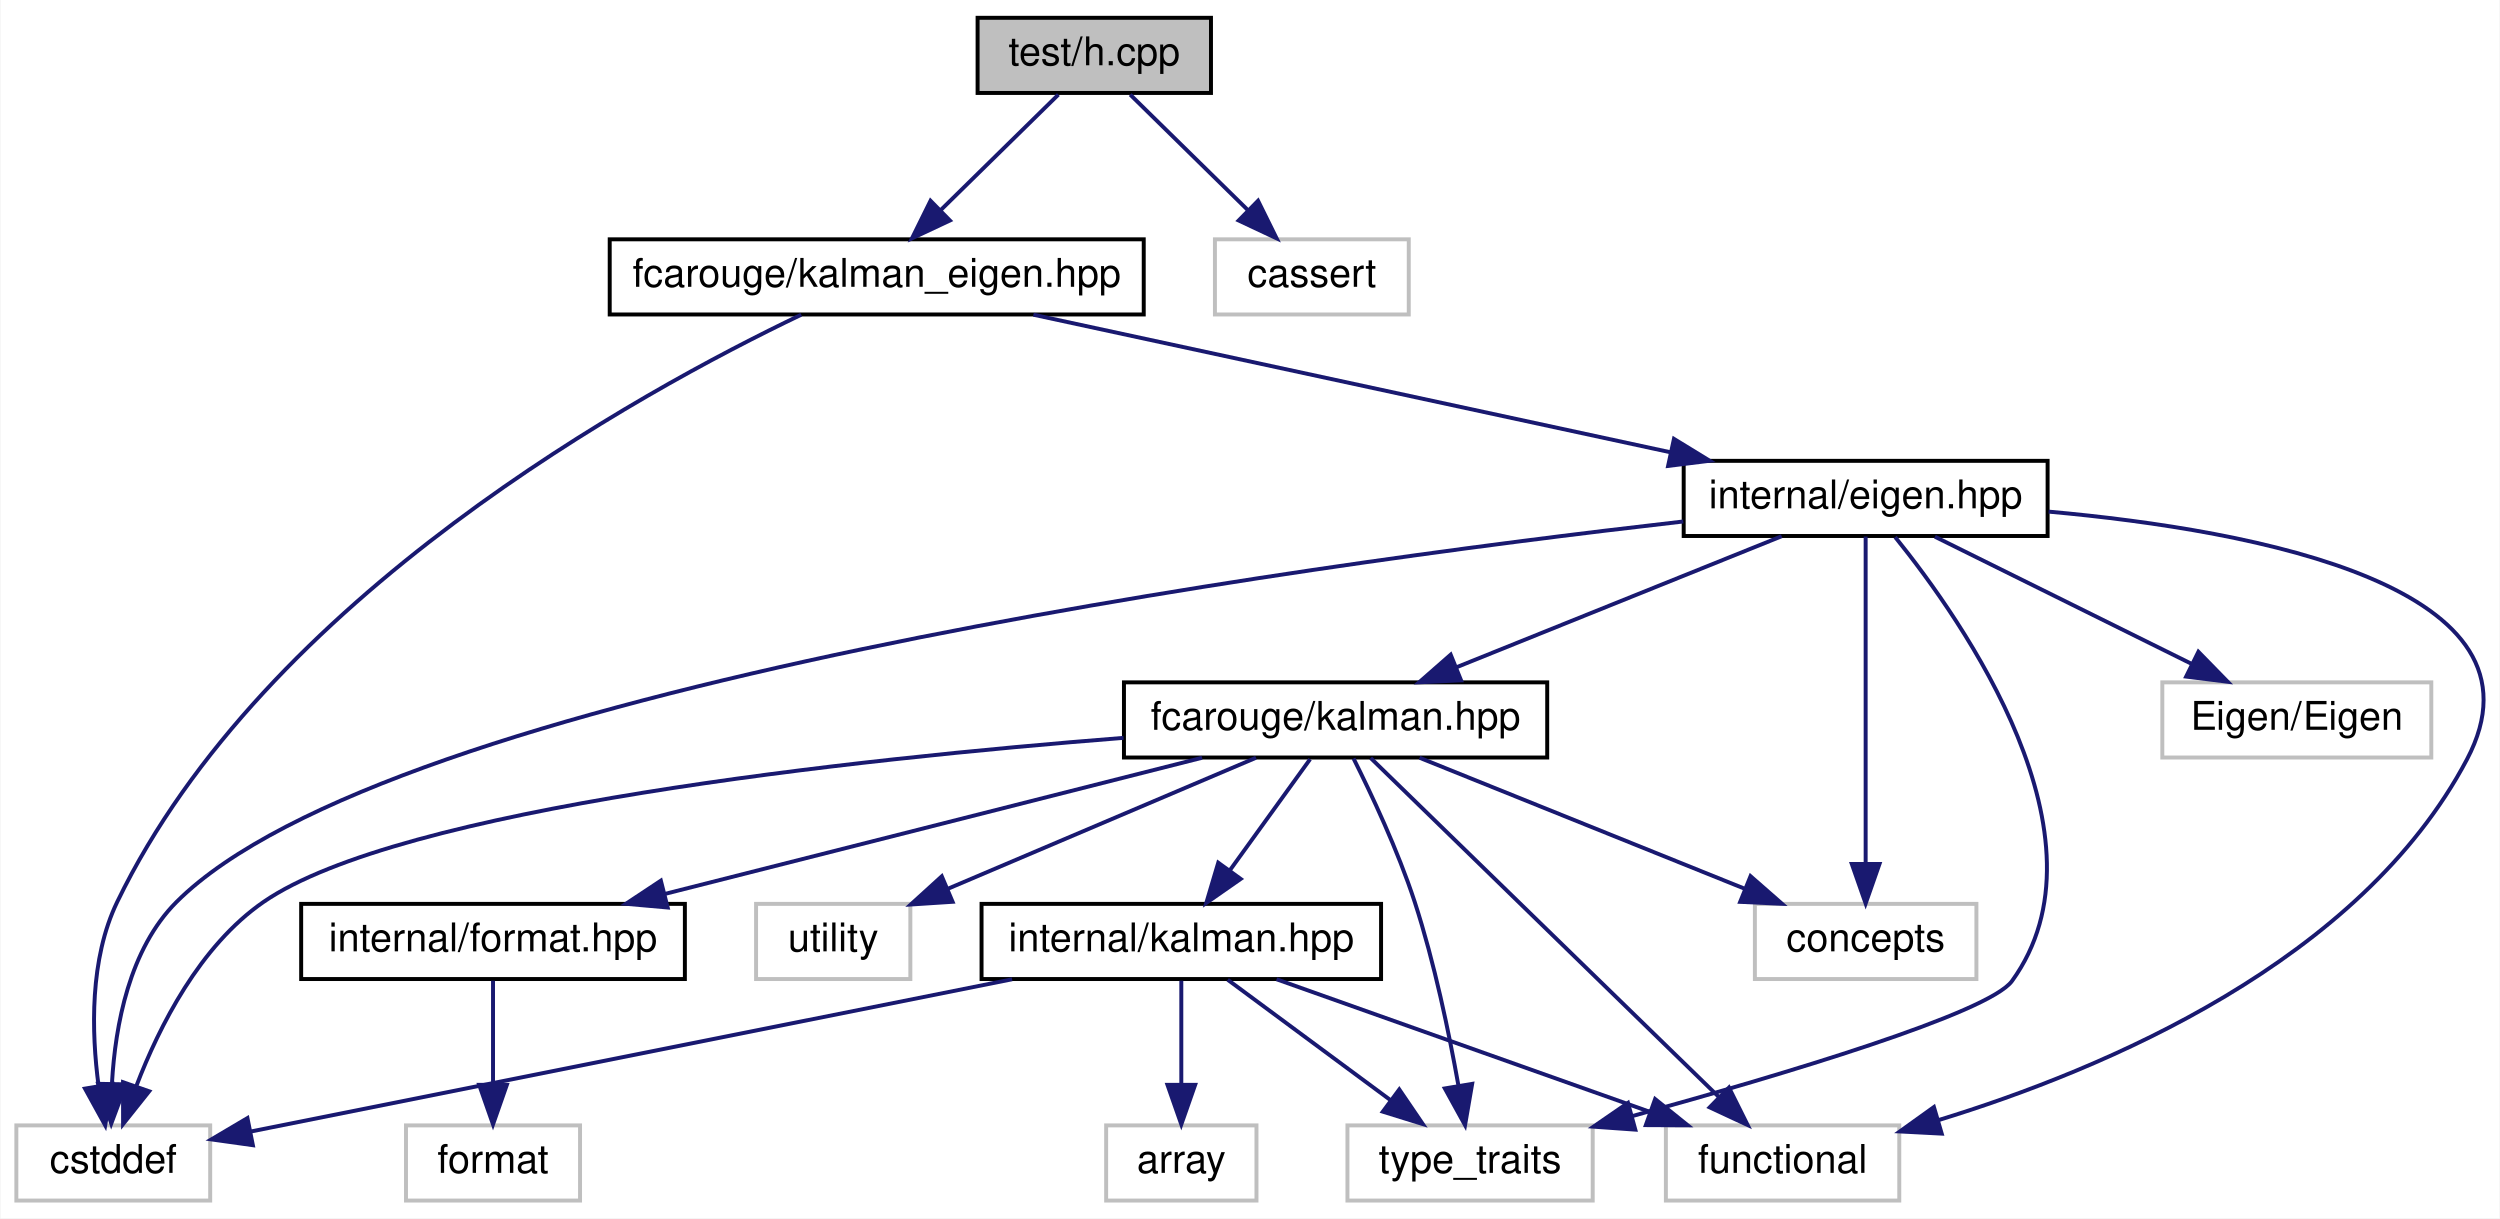
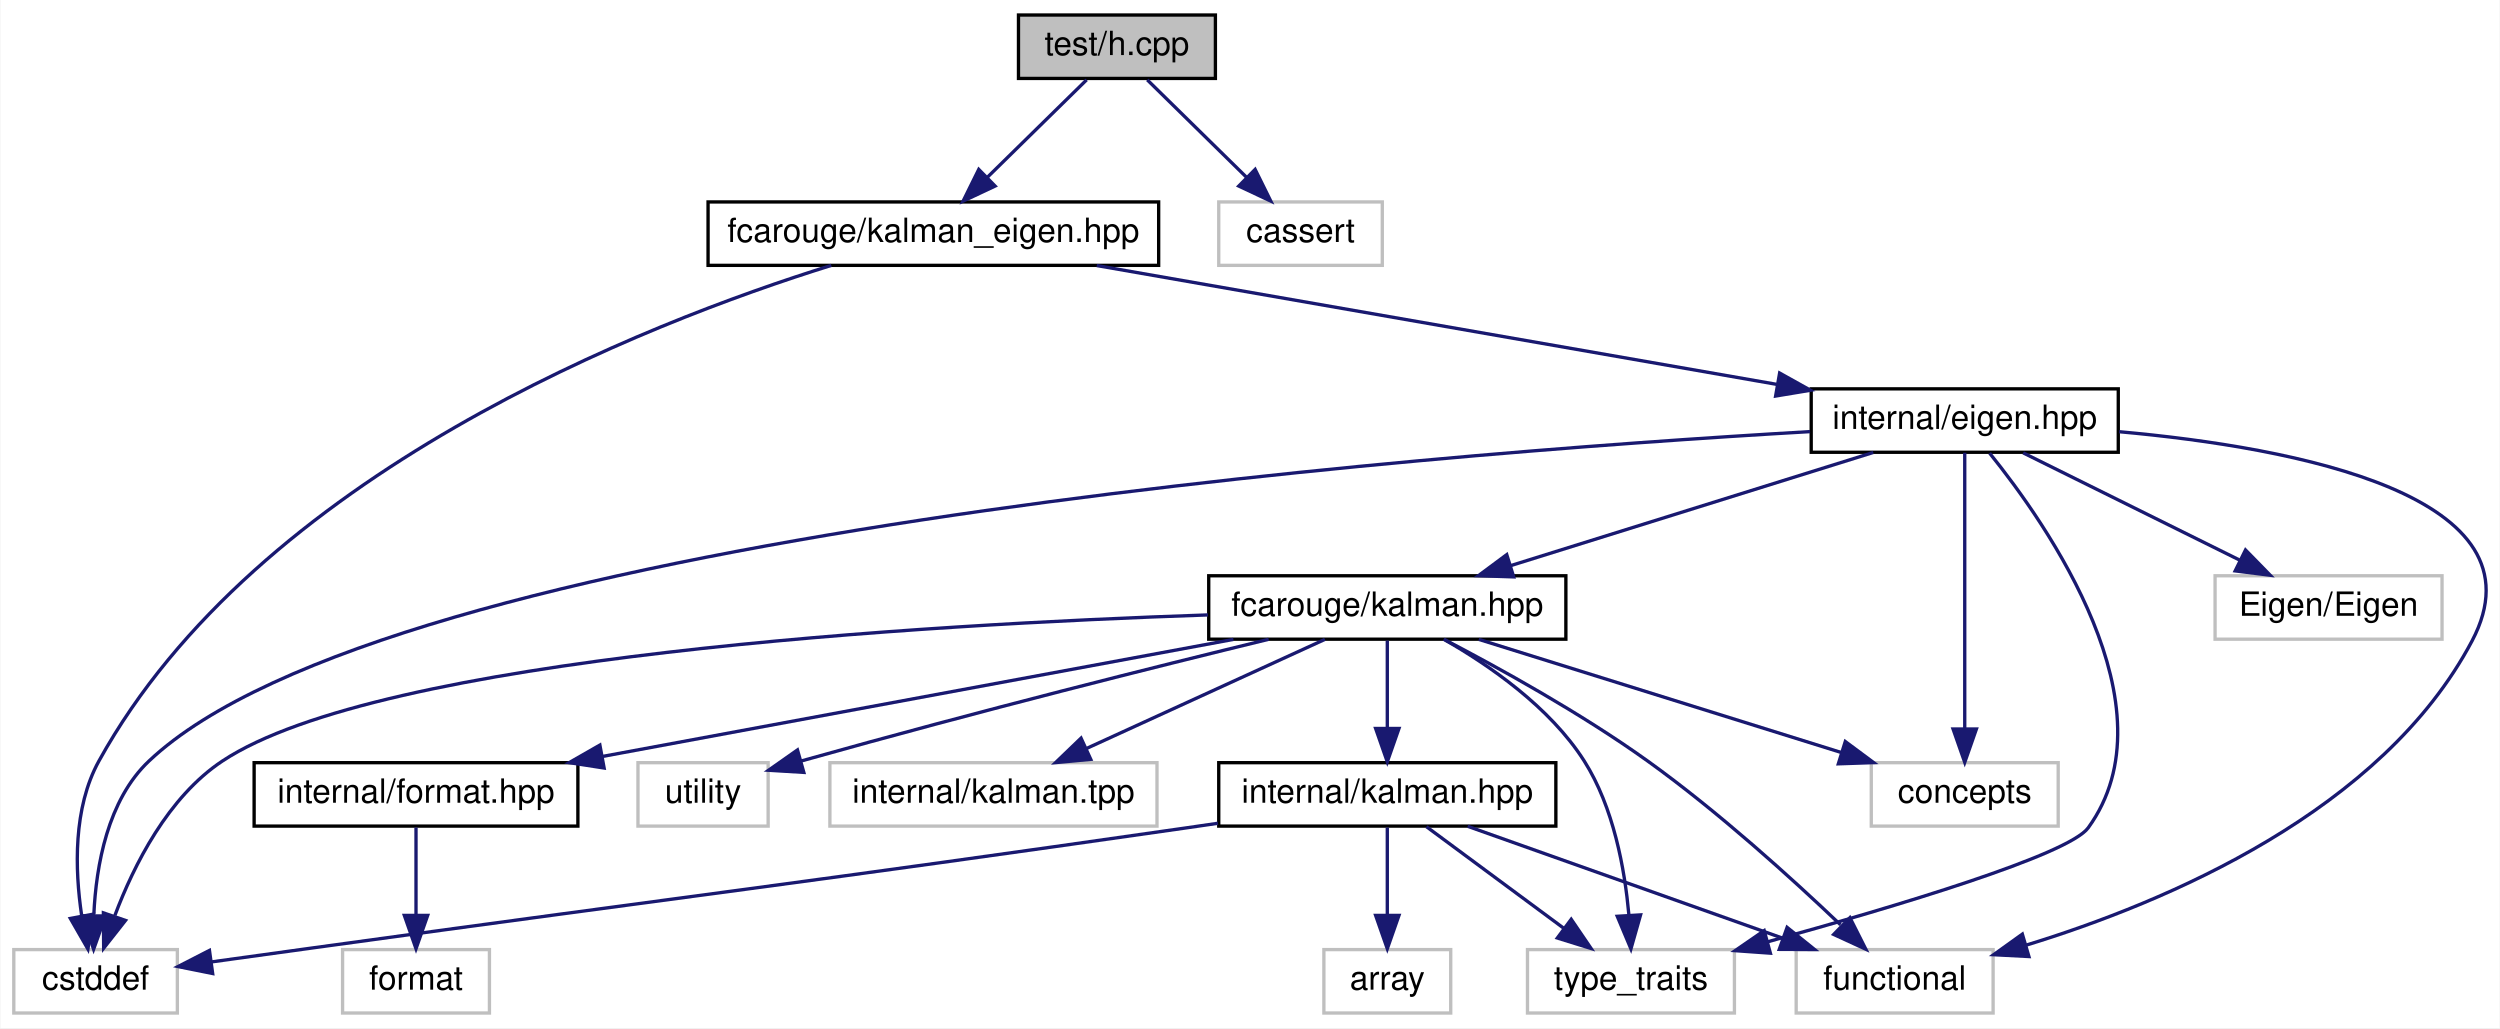
- <svg xmlns="http://www.w3.org/2000/svg" xmlns:xlink="http://www.w3.org/1999/xlink" width="632pt" height="308pt" viewBox="0.00 0.00 631.73 308.00">
+ <svg xmlns="http://www.w3.org/2000/svg" xmlns:xlink="http://www.w3.org/1999/xlink" width="749pt" height="308pt" viewBox="0.00 0.00 748.73 308.00">
  <g id="graph0" class="graph" transform="scale(1 1) rotate(0) translate(4 304)">
-     <polygon fill="white" stroke="transparent" points="-4,4 -4,-304 627.73,-304 627.73,4 -4,4" />
+     <polygon fill="white" stroke="transparent" points="-4,4 -4,-304 744.73,-304 744.73,4 -4,4" />
    <g id="node1" class="node">
      <g id="a_node1">
        <a xlink:title=" ">
-           <polygon fill="#bfbfbf" stroke="black" points="243,-280.5 243,-299.5 302,-299.5 302,-280.5 243,-280.5" />
-           <text text-anchor="middle" x="272.5" y="-287.5" font-family="Helvetica,sans-Serif" font-size="10.00">test/h.cpp</text>
+           <polygon fill="#bfbfbf" stroke="black" points="301,-280.5 301,-299.5 360,-299.5 360,-280.5 301,-280.5" />
+           <text text-anchor="middle" x="330.5" y="-287.5" font-family="Helvetica,sans-Serif" font-size="10.00">test/h.cpp</text>
        </a>
      </g>
    </g>
    <g id="node2" class="node">
      <g id="a_node2">
        <a xlink:href="kalman__eigen_8hpp.xhtml" target="_top" xlink:title="Kalman operation for Eigen 3 types.">
-           <polygon fill="white" stroke="black" points="150,-224.5 150,-243.5 285,-243.5 285,-224.5 150,-224.5" />
-           <text text-anchor="middle" x="217.5" y="-231.5" font-family="Helvetica,sans-Serif" font-size="10.00">fcarouge/kalman_eigen.hpp</text>
+           <polygon fill="white" stroke="black" points="208,-224.5 208,-243.5 343,-243.5 343,-224.5 208,-224.5" />
+           <text text-anchor="middle" x="275.5" y="-231.5" font-family="Helvetica,sans-Serif" font-size="10.00">fcarouge/kalman_eigen.hpp</text>
        </a>
      </g>
    </g>
    <g id="edge1" class="edge">
-       <path fill="none" stroke="midnightblue" d="M263.42,-280.08C255.33,-272.14 243.3,-260.34 233.59,-250.8" />
-       <polygon fill="midnightblue" stroke="midnightblue" points="236,-248.26 226.41,-243.75 231.1,-253.25 236,-248.26" />
-     </g>
-     <g id="node15" class="node">
-       <g id="a_node15">
-         <a xlink:title=" ">
-           <polygon fill="white" stroke="#bfbfbf" points="303,-224.5 303,-243.5 352,-243.5 352,-224.5 303,-224.5" />
-           <text text-anchor="middle" x="327.5" y="-231.5" font-family="Helvetica,sans-Serif" font-size="10.00">cassert</text>
-         </a>
-       </g>
-     </g>
-     <g id="edge22" class="edge">
-       <path fill="none" stroke="midnightblue" d="M281.58,-280.08C289.67,-272.14 301.7,-260.34 311.41,-250.8" />
-       <polygon fill="midnightblue" stroke="midnightblue" points="313.9,-253.25 318.59,-243.75 309,-248.26 313.9,-253.25" />
+       <path fill="none" stroke="midnightblue" d="M321.42,-280.08C313.33,-272.14 301.3,-260.34 291.59,-250.8" />
+       <polygon fill="midnightblue" stroke="midnightblue" points="294,-248.26 284.41,-243.75 289.1,-253.25 294,-248.26" />
+     </g>
+     <g id="node16" class="node">
+       <g id="a_node16">
+         <a xlink:title=" ">
+           <polygon fill="white" stroke="#bfbfbf" points="361,-224.5 361,-243.5 410,-243.5 410,-224.5 361,-224.5" />
+           <text text-anchor="middle" x="385.5" y="-231.5" font-family="Helvetica,sans-Serif" font-size="10.00">cassert</text>
+         </a>
+       </g>
+     </g>
+     <g id="edge23" class="edge">
+       <path fill="none" stroke="midnightblue" d="M339.58,-280.08C347.67,-272.14 359.7,-260.34 369.41,-250.8" />
+       <polygon fill="midnightblue" stroke="midnightblue" points="371.9,-253.25 376.59,-243.75 367,-248.26 371.9,-253.25" />
    </g>
    <g id="node3" class="node">
      <g id="a_node3">
        <a xlink:href="eigen_8hpp.xhtml" target="_top" xlink:title=" ">
-           <polygon fill="white" stroke="black" points="421.5,-168.5 421.5,-187.5 513.5,-187.5 513.5,-168.5 421.5,-168.5" />
-           <text text-anchor="middle" x="467.5" y="-175.5" font-family="Helvetica,sans-Serif" font-size="10.00">internal/eigen.hpp</text>
+           <polygon fill="white" stroke="black" points="538.5,-168.5 538.5,-187.5 630.5,-187.5 630.5,-168.5 538.5,-168.5" />
+           <text text-anchor="middle" x="584.5" y="-175.5" font-family="Helvetica,sans-Serif" font-size="10.00">internal/eigen.hpp</text>
        </a>
      </g>
    </g>
    <g id="edge2" class="edge">
-       <path fill="none" stroke="midnightblue" d="M257.11,-224.44C300.73,-215.02 370.9,-199.87 418.08,-189.68" />
-       <polygon fill="midnightblue" stroke="midnightblue" points="419.04,-193.05 428.07,-187.52 417.56,-186.21 419.04,-193.05" />
+       <path fill="none" stroke="midnightblue" d="M324.46,-224.44C379.85,-214.76 469.89,-199.03 528.15,-188.85" />
+       <polygon fill="midnightblue" stroke="midnightblue" points="529.04,-192.24 538.29,-187.08 527.84,-185.35 529.04,-192.24" />
    </g>
    <g id="node9" class="node">
      <g id="a_node9">
        <a xlink:title=" ">
          <polygon fill="white" stroke="#bfbfbf" points="0,-0.5 0,-19.5 49,-19.5 49,-0.5 0,-0.5" />
          <text text-anchor="middle" x="24.5" y="-7.5" font-family="Helvetica,sans-Serif" font-size="10.00">cstddef</text>
        </a>
      </g>
    </g>
-     <g id="edge21" class="edge">
-       <path fill="none" stroke="midnightblue" d="M198.42,-224.44C157.65,-204.96 62.71,-152.95 25.5,-76 18.51,-61.55 18.98,-43.1 20.78,-29.55" />
-       <polygon fill="midnightblue" stroke="midnightblue" points="24.26,-29.96 22.46,-19.52 17.35,-28.8 24.26,-29.96" />
+     <g id="edge22" class="edge">
+       <path fill="none" stroke="midnightblue" d="M244.92,-224.49C189.3,-207.15 72.94,-161.92 25.5,-76 17.74,-61.95 18.29,-43.46 20.32,-29.79" />
+       <polygon fill="midnightblue" stroke="midnightblue" points="23.82,-30.12 22.21,-19.65 16.94,-28.83 23.82,-30.12" />
    </g>
    <g id="node4" class="node">
      <g id="a_node4">
        <a xlink:href="kalman_8hpp.xhtml" target="_top" xlink:title="The main Kalman filter class.">
-           <polygon fill="white" stroke="black" points="280,-112.5 280,-131.5 387,-131.5 387,-112.5 280,-112.5" />
-           <text text-anchor="middle" x="333.5" y="-119.5" font-family="Helvetica,sans-Serif" font-size="10.00">fcarouge/kalman.hpp</text>
+           <polygon fill="white" stroke="black" points="358,-112.5 358,-131.5 465,-131.5 465,-112.5 358,-112.5" />
+           <text text-anchor="middle" x="411.5" y="-119.5" font-family="Helvetica,sans-Serif" font-size="10.00">fcarouge/kalman.hpp</text>
        </a>
      </g>
    </g>
    <g id="edge3" class="edge">
-       <path fill="none" stroke="midnightblue" d="M446.27,-168.44C424.12,-159.52 389.18,-145.44 364.06,-135.32" />
-       <polygon fill="midnightblue" stroke="midnightblue" points="365.22,-132.01 354.63,-131.52 362.6,-138.5 365.22,-132.01" />
-     </g>
-     <g id="edge18" class="edge">
-       <path fill="none" stroke="midnightblue" d="M421.4,-172.17C322.42,-160.87 94.16,-129.53 40.5,-76 28.55,-64.08 25.01,-44.78 24.18,-30.3" />
-       <polygon fill="midnightblue" stroke="midnightblue" points="27.68,-29.88 23.99,-19.95 20.68,-30.01 27.68,-29.88" />
+       <path fill="none" stroke="midnightblue" d="M557.09,-168.44C527.73,-159.28 480.98,-144.69 448.4,-134.52" />
+       <polygon fill="midnightblue" stroke="midnightblue" points="449.37,-131.16 438.78,-131.52 447.29,-137.84 449.37,-131.16" />
+     </g>
+     <g id="edge19" class="edge">
+       <path fill="none" stroke="midnightblue" d="M538.16,-174.69C420.11,-167.87 112.37,-143.83 40.5,-76 28.1,-64.29 24.66,-44.65 23.98,-30.01" />
+       <polygon fill="midnightblue" stroke="midnightblue" points="27.48,-29.57 23.91,-19.59 20.48,-29.62 27.48,-29.57" />
    </g>
    <g id="node10" class="node">
      <g id="a_node10">
        <a xlink:title=" ">
-           <polygon fill="white" stroke="#bfbfbf" points="417,-0.5 417,-19.5 476,-19.5 476,-0.5 417,-0.5" />
-           <text text-anchor="middle" x="446.5" y="-7.5" font-family="Helvetica,sans-Serif" font-size="10.00">functional</text>
-         </a>
-       </g>
-     </g>
-     <g id="edge19" class="edge">
-       <path fill="none" stroke="midnightblue" d="M513.76,-174.66C566.46,-169.91 642.48,-155.53 619.5,-112 592.59,-61.04 528.03,-33.73 485.83,-20.81" />
-       <polygon fill="midnightblue" stroke="midnightblue" points="486.73,-17.42 476.15,-17.97 484.76,-24.14 486.73,-17.42" />
+           <polygon fill="white" stroke="#bfbfbf" points="534,-0.5 534,-19.5 593,-19.5 593,-0.5 534,-0.5" />
+           <text text-anchor="middle" x="563.5" y="-7.5" font-family="Helvetica,sans-Serif" font-size="10.00">functional</text>
+         </a>
+       </g>
+     </g>
+     <g id="edge20" class="edge">
+       <path fill="none" stroke="midnightblue" d="M630.76,-174.66C683.46,-169.91 759.48,-155.53 736.5,-112 709.59,-61.04 645.03,-33.73 602.83,-20.81" />
+       <polygon fill="midnightblue" stroke="midnightblue" points="603.73,-17.42 593.15,-17.97 601.76,-24.14 603.73,-17.42" />
    </g>
    <g id="node11" class="node">
      <g id="a_node11">
        <a xlink:title=" ">
-           <polygon fill="white" stroke="#bfbfbf" points="336.5,-0.5 336.5,-19.5 398.5,-19.5 398.5,-0.5 336.5,-0.5" />
-           <text text-anchor="middle" x="367.5" y="-7.5" font-family="Helvetica,sans-Serif" font-size="10.00">type_traits</text>
-         </a>
-       </g>
-     </g>
-     <g id="edge20" class="edge">
-       <path fill="none" stroke="midnightblue" d="M474.96,-168.23C492.06,-147.04 530.65,-92.12 504.5,-56 498.64,-47.9 446.76,-32.39 408.57,-21.87" />
-       <polygon fill="midnightblue" stroke="midnightblue" points="409.27,-18.43 398.7,-19.18 407.42,-25.19 409.27,-18.43" />
+           <polygon fill="white" stroke="#bfbfbf" points="453.5,-0.5 453.5,-19.5 515.5,-19.5 515.5,-0.5 453.5,-0.5" />
+           <text text-anchor="middle" x="484.5" y="-7.5" font-family="Helvetica,sans-Serif" font-size="10.00">type_traits</text>
+         </a>
+       </g>
+     </g>
+     <g id="edge21" class="edge">
+       <path fill="none" stroke="midnightblue" d="M591.96,-168.23C609.06,-147.04 647.65,-92.12 621.5,-56 615.64,-47.9 563.76,-32.39 525.57,-21.87" />
+       <polygon fill="midnightblue" stroke="midnightblue" points="526.27,-18.43 515.7,-19.18 524.42,-25.19 526.27,-18.43" />
    </g>
    <g id="node12" class="node">
      <g id="a_node12">
        <a xlink:title=" ">
-           <polygon fill="white" stroke="#bfbfbf" points="439.5,-56.5 439.5,-75.5 495.5,-75.5 495.5,-56.5 439.5,-56.5" />
-           <text text-anchor="middle" x="467.5" y="-63.5" font-family="Helvetica,sans-Serif" font-size="10.00">concepts</text>
+           <polygon fill="white" stroke="#bfbfbf" points="556.5,-56.5 556.5,-75.5 612.5,-75.5 612.5,-56.5 556.5,-56.5" />
+           <text text-anchor="middle" x="584.5" y="-63.5" font-family="Helvetica,sans-Serif" font-size="10.00">concepts</text>
+         </a>
+       </g>
+     </g>
+     <g id="edge18" class="edge">
+       <path fill="none" stroke="midnightblue" d="M584.5,-168.37C584.5,-150.62 584.5,-109.67 584.5,-85.6" />
+       <polygon fill="midnightblue" stroke="midnightblue" points="588,-85.59 584.5,-75.59 581,-85.59 588,-85.59" />
+     </g>
+     <g id="node15" class="node">
+       <g id="a_node15">
+         <a xlink:title=" ">
+           <polygon fill="white" stroke="#bfbfbf" points="659.5,-112.5 659.5,-131.5 727.5,-131.5 727.5,-112.5 659.5,-112.5" />
+           <text text-anchor="middle" x="693.5" y="-119.5" font-family="Helvetica,sans-Serif" font-size="10.00">Eigen/Eigen</text>
        </a>
      </g>
    </g>
    <g id="edge17" class="edge">
-       <path fill="none" stroke="midnightblue" d="M467.5,-168.37C467.5,-150.62 467.5,-109.67 467.5,-85.6" />
-       <polygon fill="midnightblue" stroke="midnightblue" points="471,-85.59 467.5,-75.59 464,-85.59 471,-85.59" />
-     </g>
-     <g id="node14" class="node">
-       <g id="a_node14">
-         <a xlink:title=" ">
-           <polygon fill="white" stroke="#bfbfbf" points="542.5,-112.5 542.5,-131.5 610.5,-131.5 610.5,-112.5 542.5,-112.5" />
-           <text text-anchor="middle" x="576.5" y="-119.5" font-family="Helvetica,sans-Serif" font-size="10.00">Eigen/Eigen</text>
-         </a>
-       </g>
-     </g>
-     <g id="edge16" class="edge">
-       <path fill="none" stroke="midnightblue" d="M485.01,-168.32C502.57,-159.62 529.83,-146.12 550.03,-136.11" />
-       <polygon fill="midnightblue" stroke="midnightblue" points="551.62,-139.23 559.03,-131.65 548.52,-132.96 551.62,-139.23" />
+       <path fill="none" stroke="midnightblue" d="M602.01,-168.32C619.57,-159.62 646.83,-146.12 667.03,-136.11" />
+       <polygon fill="midnightblue" stroke="midnightblue" points="668.62,-139.23 676.03,-131.65 665.52,-132.96 668.62,-139.23" />
    </g>
    <g id="node5" class="node">
      <g id="a_node5">
        <a xlink:href="format_8hpp.xhtml" target="_top" xlink:title=" ">
          <polygon fill="white" stroke="black" points="72,-56.5 72,-75.5 169,-75.5 169,-56.5 72,-56.5" />
          <text text-anchor="middle" x="120.5" y="-63.5" font-family="Helvetica,sans-Serif" font-size="10.00">internal/format.hpp</text>
        </a>
      </g>
    </g>
    <g id="edge4" class="edge">
-       <path fill="none" stroke="midnightblue" d="M299.75,-112.44C262.98,-103.12 204.05,-88.18 163.88,-78" />
-       <polygon fill="midnightblue" stroke="midnightblue" points="164.65,-74.58 154.09,-75.52 162.93,-81.37 164.65,-74.58" />
+       <path fill="none" stroke="midnightblue" d="M365.39,-112.44C314.09,-102.92 231.23,-87.55 176.31,-77.36" />
+       <polygon fill="midnightblue" stroke="midnightblue" points="176.86,-73.9 166.39,-75.52 175.59,-80.78 176.86,-73.9" />
    </g>
    <g id="node7" class="node">
      <g id="a_node7">
        <a xlink:href="internal_2kalman_8hpp.xhtml" target="_top" xlink:title=" ">
-           <polygon fill="white" stroke="black" points="244,-56.5 244,-75.5 345,-75.5 345,-56.5 244,-56.5" />
-           <text text-anchor="middle" x="294.5" y="-63.5" font-family="Helvetica,sans-Serif" font-size="10.00">internal/kalman.hpp</text>
+           <polygon fill="white" stroke="black" points="361,-56.5 361,-75.5 462,-75.5 462,-56.5 361,-56.5" />
+           <text text-anchor="middle" x="411.5" y="-63.5" font-family="Helvetica,sans-Serif" font-size="10.00">internal/kalman.hpp</text>
        </a>
      </g>
    </g>
    <g id="edge6" class="edge">
-       <path fill="none" stroke="midnightblue" d="M327.06,-112.08C321.55,-104.46 313.47,-93.26 306.74,-83.94" />
-       <polygon fill="midnightblue" stroke="midnightblue" points="309.51,-81.81 300.82,-75.75 303.84,-85.91 309.51,-81.81" />
+       <path fill="none" stroke="midnightblue" d="M411.5,-112.08C411.5,-105.01 411.5,-94.86 411.5,-85.99" />
+       <polygon fill="midnightblue" stroke="midnightblue" points="415,-85.75 411.5,-75.75 408,-85.75 415,-85.75" />
    </g>
    <g id="edge12" class="edge">
-       <path fill="none" stroke="midnightblue" d="M279.89,-117.47C211.21,-112.04 96.92,-99.71 62.5,-76 46.39,-64.9 36.13,-44.56 30.38,-29.58" />
-       <polygon fill="midnightblue" stroke="midnightblue" points="33.58,-28.12 26.98,-19.83 26.97,-30.42 33.58,-28.12" />
+       <path fill="none" stroke="midnightblue" d="M357.77,-119.77C272.2,-116.89 109.8,-107.33 62.5,-76 46.19,-65.2 35.96,-44.81 30.28,-29.73" />
+       <polygon fill="midnightblue" stroke="midnightblue" points="33.47,-28.24 26.92,-19.91 26.84,-30.51 33.47,-28.24" />
    </g>
    <g id="edge13" class="edge">
-       <path fill="none" stroke="midnightblue" d="M342.37,-112.37C361.35,-93.89 406.14,-50.29 430.33,-26.74" />
-       <polygon fill="midnightblue" stroke="midnightblue" points="432.95,-29.07 437.67,-19.59 428.07,-24.06 432.95,-29.07" />
+       <path fill="none" stroke="midnightblue" d="M428.52,-112.43C444.73,-103.99 469.55,-90.3 489.5,-76 510.64,-60.84 532.79,-40.74 547.28,-26.93" />
+       <polygon fill="midnightblue" stroke="midnightblue" points="550.1,-29.07 554.87,-19.61 545.24,-24.04 550.1,-29.07" />
    </g>
    <g id="edge14" class="edge">
-       <path fill="none" stroke="midnightblue" d="M338.04,-112.25C342.51,-103.33 349.26,-89.01 353.5,-76 358.48,-60.72 362.19,-42.84 364.53,-29.7" />
-       <polygon fill="midnightblue" stroke="midnightblue" points="368.03,-30 366.23,-19.56 361.12,-28.84 368.03,-30" />
+       <path fill="none" stroke="midnightblue" d="M428.41,-112.48C441.91,-104.79 460.21,-92.2 470.5,-76 479.3,-62.14 482.64,-43.63 483.88,-29.9" />
+       <polygon fill="midnightblue" stroke="midnightblue" points="487.38,-29.9 484.49,-19.71 480.39,-29.48 487.38,-29.9" />
    </g>
    <g id="edge11" class="edge">
-       <path fill="none" stroke="midnightblue" d="M354.73,-112.44C376.88,-103.52 411.82,-89.44 436.94,-79.32" />
-       <polygon fill="midnightblue" stroke="midnightblue" points="438.4,-82.5 446.37,-75.52 435.78,-76.01 438.4,-82.5" />
+       <path fill="none" stroke="midnightblue" d="M438.91,-112.44C468.27,-103.28 515.02,-88.69 547.6,-78.52" />
+       <polygon fill="midnightblue" stroke="midnightblue" points="548.71,-81.84 557.22,-75.52 546.63,-75.16 548.71,-81.84" />
    </g>
    <g id="node13" class="node">
      <g id="a_node13">
        <a xlink:title=" ">
          <polygon fill="white" stroke="#bfbfbf" points="187,-56.5 187,-75.5 226,-75.5 226,-56.5 187,-56.5" />
          <text text-anchor="middle" x="206.5" y="-63.5" font-family="Helvetica,sans-Serif" font-size="10.00">utility</text>
        </a>
      </g>
    </g>
    <g id="edge15" class="edge">
-       <path fill="none" stroke="midnightblue" d="M313.38,-112.44C292.35,-103.5 259.18,-89.4 235.37,-79.27" />
-       <polygon fill="midnightblue" stroke="midnightblue" points="236.68,-76.03 226.11,-75.34 233.95,-82.47 236.68,-76.03" />
+       <path fill="none" stroke="midnightblue" d="M375.96,-112.47C342.33,-104.28 290.23,-91.27 235.92,-76.01" />
+       <polygon fill="midnightblue" stroke="midnightblue" points="236.69,-72.59 226.12,-73.23 234.79,-79.32 236.69,-72.59" />
+     </g>
+     <g id="node14" class="node">
+       <g id="a_node14">
+         <a xlink:title=" ">
+           <polygon fill="white" stroke="#bfbfbf" points="244.5,-56.5 244.5,-75.5 342.5,-75.5 342.5,-56.5 244.5,-56.5" />
+           <text text-anchor="middle" x="293.5" y="-63.5" font-family="Helvetica,sans-Serif" font-size="10.00">internal/kalman.tpp</text>
+         </a>
+       </g>
+     </g>
+     <g id="edge16" class="edge">
+       <path fill="none" stroke="midnightblue" d="M392.8,-112.44C373.56,-103.64 343.35,-89.81 321.3,-79.72" />
+       <polygon fill="midnightblue" stroke="midnightblue" points="322.66,-76.5 312.11,-75.52 319.75,-82.86 322.66,-76.5" />
    </g>
    <g id="node6" class="node">
      <g id="a_node6">
        <a xlink:title=" ">
          <polygon fill="white" stroke="#bfbfbf" points="98.5,-0.5 98.5,-19.5 142.5,-19.5 142.5,-0.5 98.5,-0.5" />
          <text text-anchor="middle" x="120.5" y="-7.5" font-family="Helvetica,sans-Serif" font-size="10.00">format</text>
        </a>
      </g>
    </g>
    <g id="edge5" class="edge">
      <path fill="none" stroke="midnightblue" d="M120.5,-56.08C120.5,-49.01 120.5,-38.86 120.5,-29.99" />
      <polygon fill="midnightblue" stroke="midnightblue" points="124,-29.75 120.5,-19.75 117,-29.75 124,-29.75" />
    </g>
    <g id="node8" class="node">
      <g id="a_node8">
        <a xlink:title=" ">
-           <polygon fill="white" stroke="#bfbfbf" points="275.5,-0.5 275.5,-19.5 313.5,-19.5 313.5,-0.5 275.5,-0.5" />
-           <text text-anchor="middle" x="294.5" y="-7.5" font-family="Helvetica,sans-Serif" font-size="10.00">array</text>
+           <polygon fill="white" stroke="#bfbfbf" points="392.5,-0.5 392.5,-19.5 430.5,-19.5 430.5,-0.5 392.5,-0.5" />
+           <text text-anchor="middle" x="411.5" y="-7.5" font-family="Helvetica,sans-Serif" font-size="10.00">array</text>
        </a>
      </g>
    </g>
    <g id="edge7" class="edge">
-       <path fill="none" stroke="midnightblue" d="M294.5,-56.08C294.5,-49.01 294.5,-38.86 294.5,-29.99" />
-       <polygon fill="midnightblue" stroke="midnightblue" points="298,-29.75 294.5,-19.75 291,-29.75 298,-29.75" />
+       <path fill="none" stroke="midnightblue" d="M411.5,-56.08C411.5,-49.01 411.5,-38.86 411.5,-29.99" />
+       <polygon fill="midnightblue" stroke="midnightblue" points="415,-29.75 411.5,-19.75 408,-29.75 415,-29.75" />
    </g>
    <g id="edge8" class="edge">
-       <path fill="none" stroke="midnightblue" d="M251.72,-56.44C198.41,-45.78 108.36,-27.77 59.15,-17.93" />
-       <polygon fill="midnightblue" stroke="midnightblue" points="59.79,-14.49 49.3,-15.96 58.42,-21.35 59.79,-14.49" />
+       <path fill="none" stroke="midnightblue" d="M360.77,-57.35C357.63,-56.89 354.52,-56.43 351.5,-56 235.16,-39.28 205.94,-36.06 89.5,-20 79.72,-18.65 69.11,-17.18 59.36,-15.83" />
+       <polygon fill="midnightblue" stroke="midnightblue" points="59.58,-12.33 49.19,-14.42 58.62,-19.26 59.58,-12.33" />
    </g>
    <g id="edge9" class="edge">
-       <path fill="none" stroke="midnightblue" d="M318.58,-56.44C344.04,-47.4 384.39,-33.06 412.96,-22.92" />
-       <polygon fill="midnightblue" stroke="midnightblue" points="414.28,-26.16 422.53,-19.52 411.93,-19.57 414.28,-26.16" />
+       <path fill="none" stroke="midnightblue" d="M435.58,-56.44C461.04,-47.4 501.39,-33.06 529.96,-22.92" />
+       <polygon fill="midnightblue" stroke="midnightblue" points="531.28,-26.16 539.53,-19.52 528.93,-19.57 531.28,-26.16" />
    </g>
    <g id="edge10" class="edge">
-       <path fill="none" stroke="midnightblue" d="M306.23,-56.32C317.34,-48.11 334.24,-35.6 347.48,-25.81" />
-       <polygon fill="midnightblue" stroke="midnightblue" points="349.6,-28.59 355.56,-19.83 345.44,-22.97 349.6,-28.59" />
+       <path fill="none" stroke="midnightblue" d="M423.23,-56.32C434.34,-48.11 451.24,-35.6 464.48,-25.81" />
+       <polygon fill="midnightblue" stroke="midnightblue" points="466.6,-28.59 472.56,-19.83 462.44,-22.97 466.6,-28.59" />
    </g>
  </g>
</svg>
